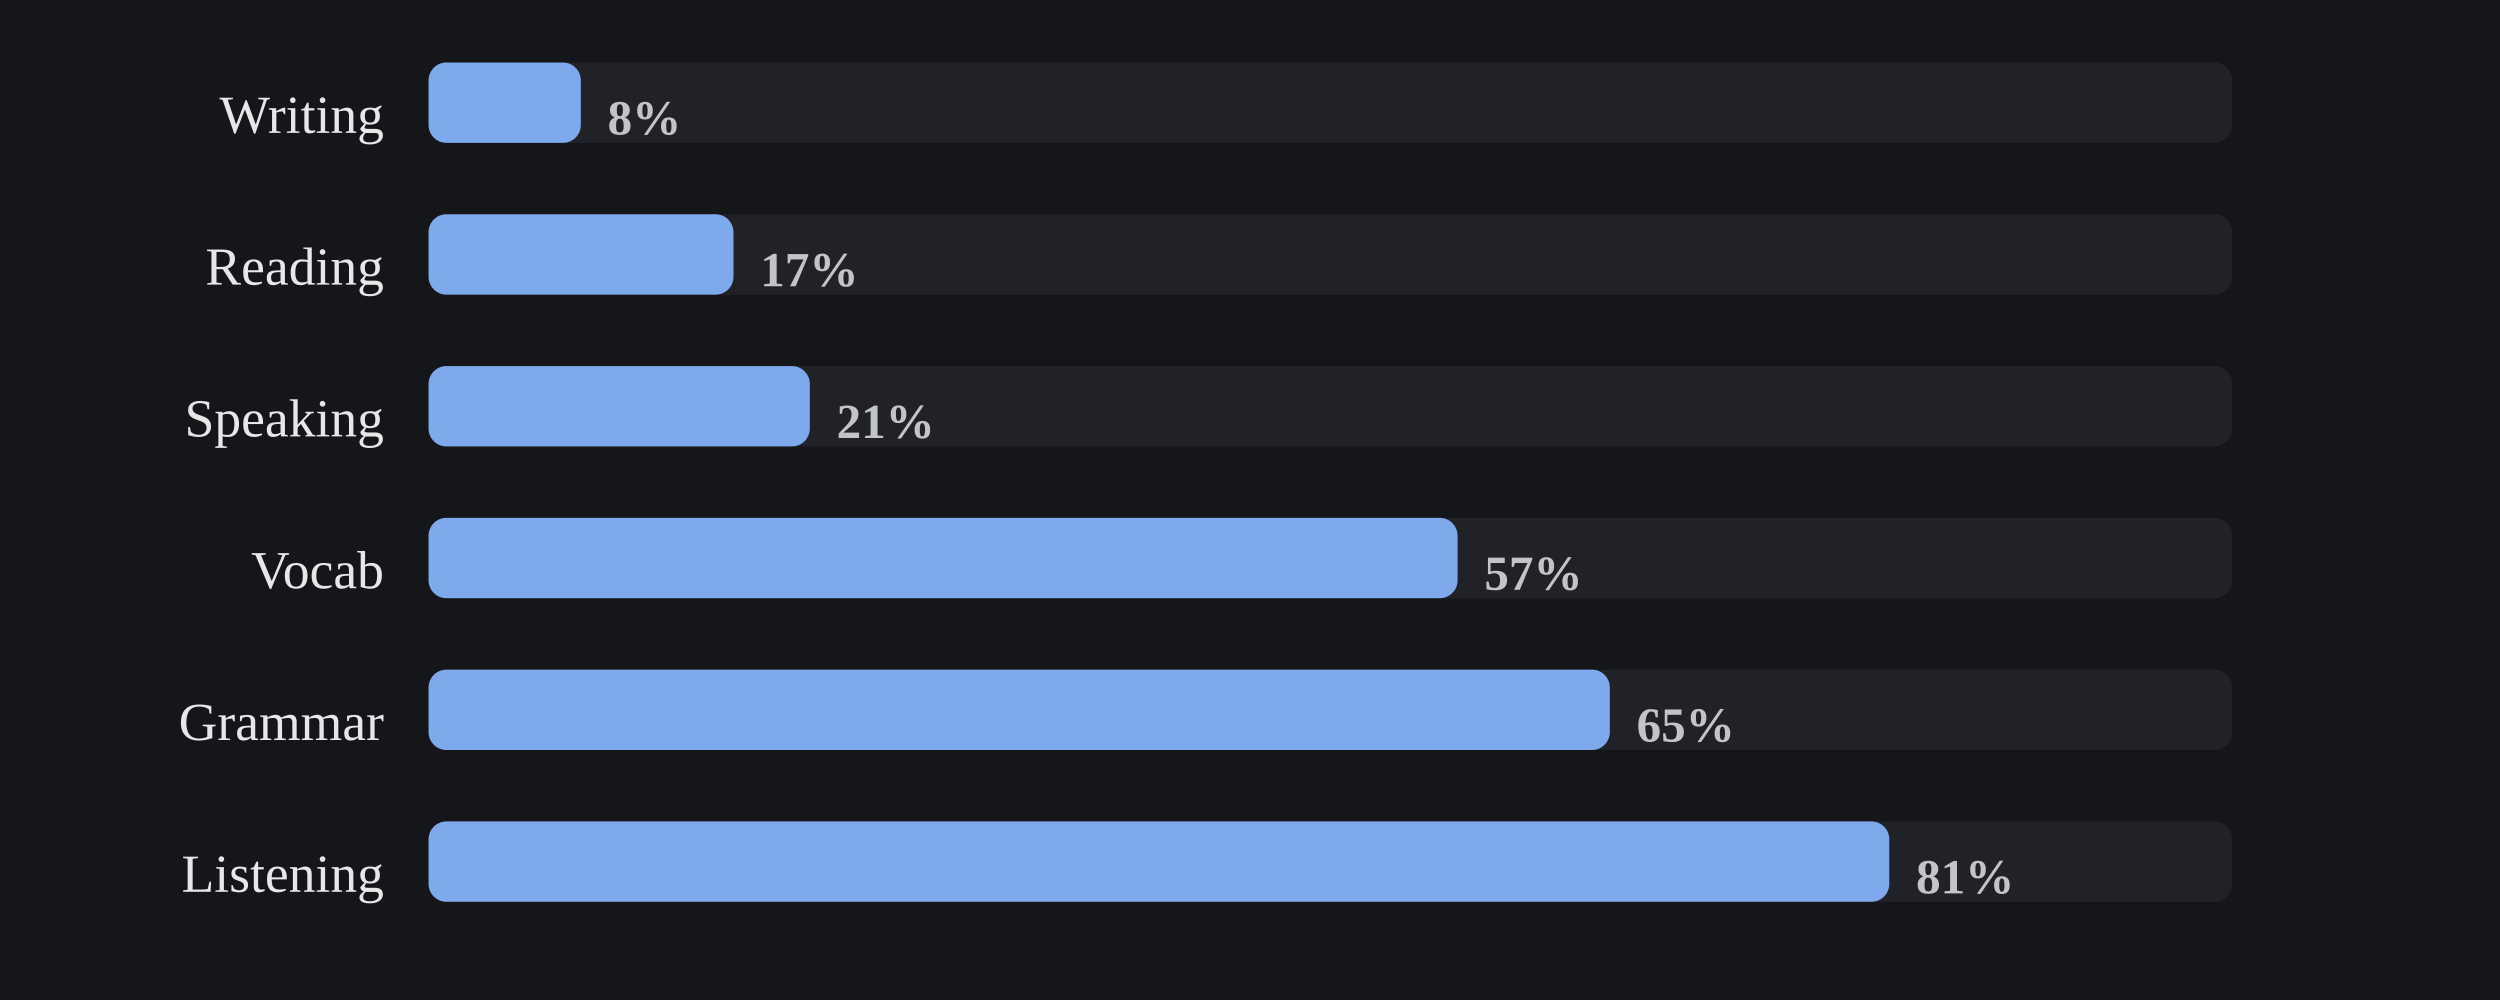
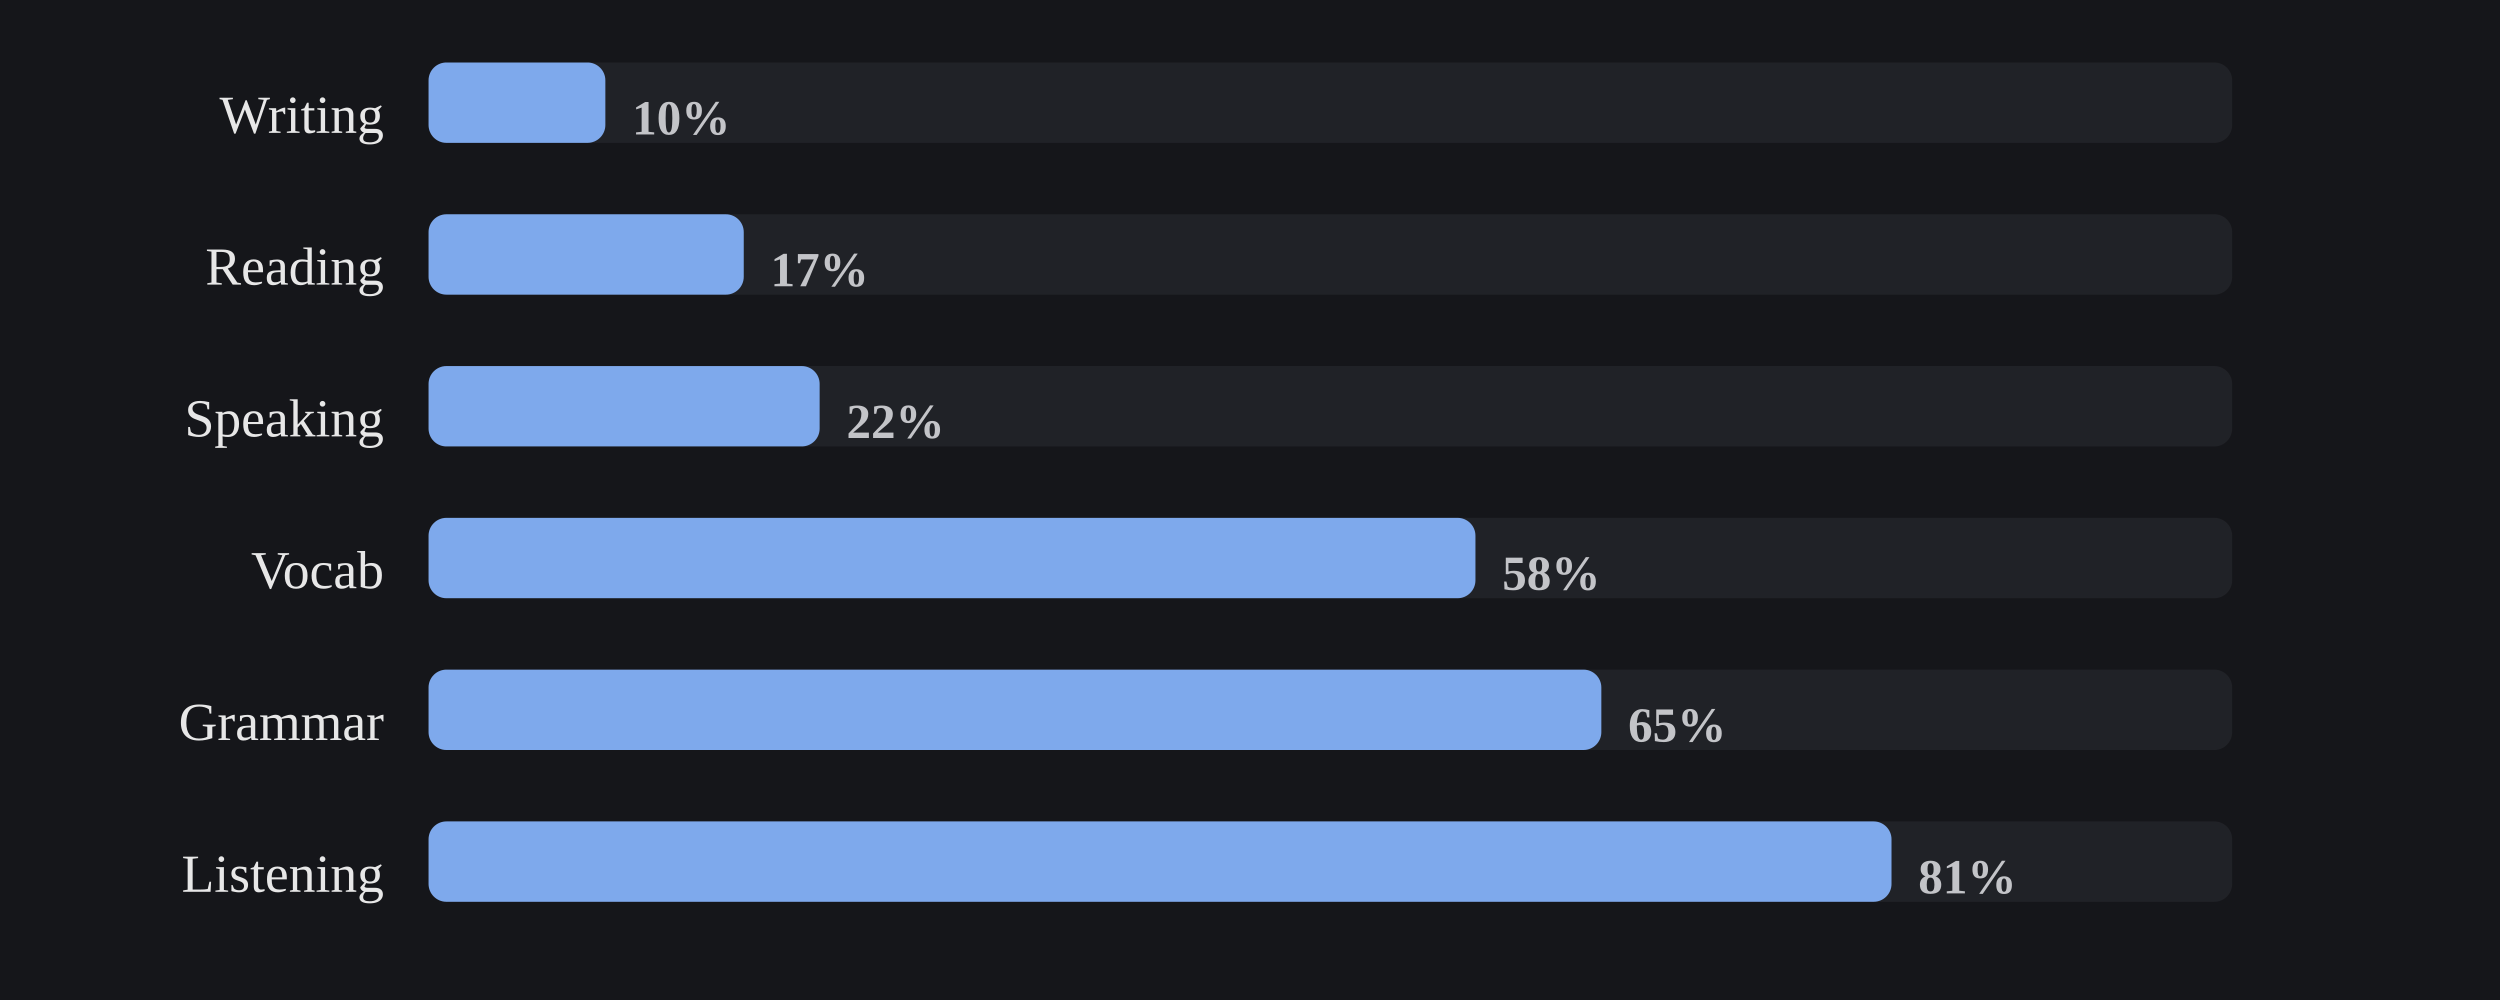
<svg xmlns="http://www.w3.org/2000/svg" viewBox="0 0 560 224" width="100%" role="img" aria-label="Share of days each skill was practiced">
  <style>
/* per-skill colour switch: set via a sk-* class on a wrapping element, read
   by the mark rules below (falls back to the neutral accent on aggregate
   charts that aren't scoped to one skill, e.g. the calendar or day-of-week) */
.sk-listening{--pc:#f4ee7b}
.sk-grammar{--pc:#8bd08b}
.sk-vocab{--pc:#82d0ed}
.sk-reading{--pc:#b498e1}
.sk-writing{--pc:#db99c3}
.sk-speaking{--pc:#de907c}
.p-title{fill:#e7e7e7;font-size:12px;font-weight:700}
.p-sub{fill:#9b9b9b;font-size:10px}
.p-unit{fill:#9b9b9b;font-size:10px}
.p-axis{fill:#9b9b9b;font-size:9.5px}
.p-grid{stroke:#2c2e34;stroke-width:1;stroke-dasharray:2,3}
.p-base{stroke:#2c2e34;stroke-width:1}
.p-tick{stroke:#2c2e34;stroke-width:1}
.p-xlab{fill:#9b9b9b;font-size:9px;text-anchor:middle}
.p-line{fill:none;stroke:var(--pc,#7ea9ec);stroke-width:2;stroke-linejoin:round;stroke-linecap:round}
.p-area{fill:var(--pc,#7ea9ec);opacity:.12}
.p-end{fill:var(--pc,#7ea9ec);stroke:#15161a;stroke-width:2}
.p-endlab{fill:#c3c4c8;font-size:10px;text-anchor:end;font-weight:700}
.b-bar{fill:var(--pc,#7ea9ec)}
.b-bar:hover{fill:#a9c6f5;opacity:.9}
.d-lab{fill:#9b9b9b;font-size:10px;text-anchor:middle}
.d-val{fill:#c3c4c8;font-size:10px;text-anchor:middle;font-weight:700}
/* heatmap */
.hm-mon{fill:#9b9b9b;font-size:10px}
.hm-dow{fill:#9b9b9b;font-size:9px;text-anchor:end}
rect:hover{opacity:.82}
/* horizontal bars */
.h-cat{fill:#e7e7e7;font-size:12px;text-anchor:end;dominant-baseline:middle}
.h-track{fill:#2c2e34;opacity:.5}
.h-fill{fill:var(--pc,#7ea9ec)}
.h-val{fill:#c3c4c8;font-size:11px;font-weight:700;dominant-baseline:middle}
.ts-lab{fill:#e7e7e7;font-size:11px;font-weight:700}
.ts-val{fill:#9b9b9b;font-size:11px}
</style>
  <rect x="0" y="0" width="100%" height="100%" fill="#15161a" />
  <text class="h-cat" x="86" y="27">Writing</text>
  <rect class="h-track" x="96" y="14" width="404" height="18" rx="4" />
-   <rect class="h-fill sk-writing" x="96" y="14" width="34.1" height="18" rx="4" />
-   <text class="h-val" x="136.1" y="27">8%</text>
+   <rect class="h-fill sk-writing" x="96" y="14" width="39.6" height="18" rx="4" />
+   <text class="h-val" x="141.6" y="27">10%</text>
  <text class="h-cat" x="86" y="61">Reading</text>
  <rect class="h-track" x="96" y="48" width="404" height="18" rx="4" />
-   <rect class="h-fill sk-reading" x="96" y="48" width="68.3" height="18" rx="4" />
-   <text class="h-val" x="170.3" y="61">17%</text>
+   <rect class="h-fill sk-reading" x="96" y="48" width="70.6" height="18" rx="4" />
+   <text class="h-val" x="172.6" y="61">17%</text>
  <text class="h-cat" x="86" y="95">Speaking</text>
  <rect class="h-track" x="96" y="82" width="404" height="18" rx="4" />
-   <rect class="h-fill sk-speaking" x="96" y="82" width="85.4" height="18" rx="4" />
-   <text class="h-val" x="187.4" y="95">21%</text>
+   <rect class="h-fill sk-speaking" x="96" y="82" width="87.6" height="18" rx="4" />
+   <text class="h-val" x="189.6" y="95">22%</text>
  <text class="h-cat" x="86" y="129">Vocab</text>
  <rect class="h-track" x="96" y="116" width="404" height="18" rx="4" />
-   <rect class="h-fill sk-vocab" x="96" y="116" width="230.5" height="18" rx="4" />
-   <text class="h-val" x="332.5" y="129">57%</text>
+   <rect class="h-fill sk-vocab" x="96" y="116" width="234.5" height="18" rx="4" />
+   <text class="h-val" x="336.5" y="129">58%</text>
  <text class="h-cat" x="86" y="163">Grammar</text>
  <rect class="h-track" x="96" y="150" width="404" height="18" rx="4" />
-   <rect class="h-fill sk-grammar" x="96" y="150" width="264.6" height="18" rx="4" />
-   <text class="h-val" x="366.6" y="163">65%</text>
+   <rect class="h-fill sk-grammar" x="96" y="150" width="262.7" height="18" rx="4" />
+   <text class="h-val" x="364.7" y="163">65%</text>
  <text class="h-cat" x="86" y="197">Listening</text>
  <rect class="h-track" x="96" y="184" width="404" height="18" rx="4" />
-   <rect class="h-fill sk-listening" x="96" y="184" width="327.2" height="18" rx="4" />
-   <text class="h-val" x="429.2" y="197">81%</text>
+   <rect class="h-fill sk-listening" x="96" y="184" width="327.7" height="18" rx="4" />
+   <text class="h-val" x="429.7" y="197">81%</text>
</svg>
